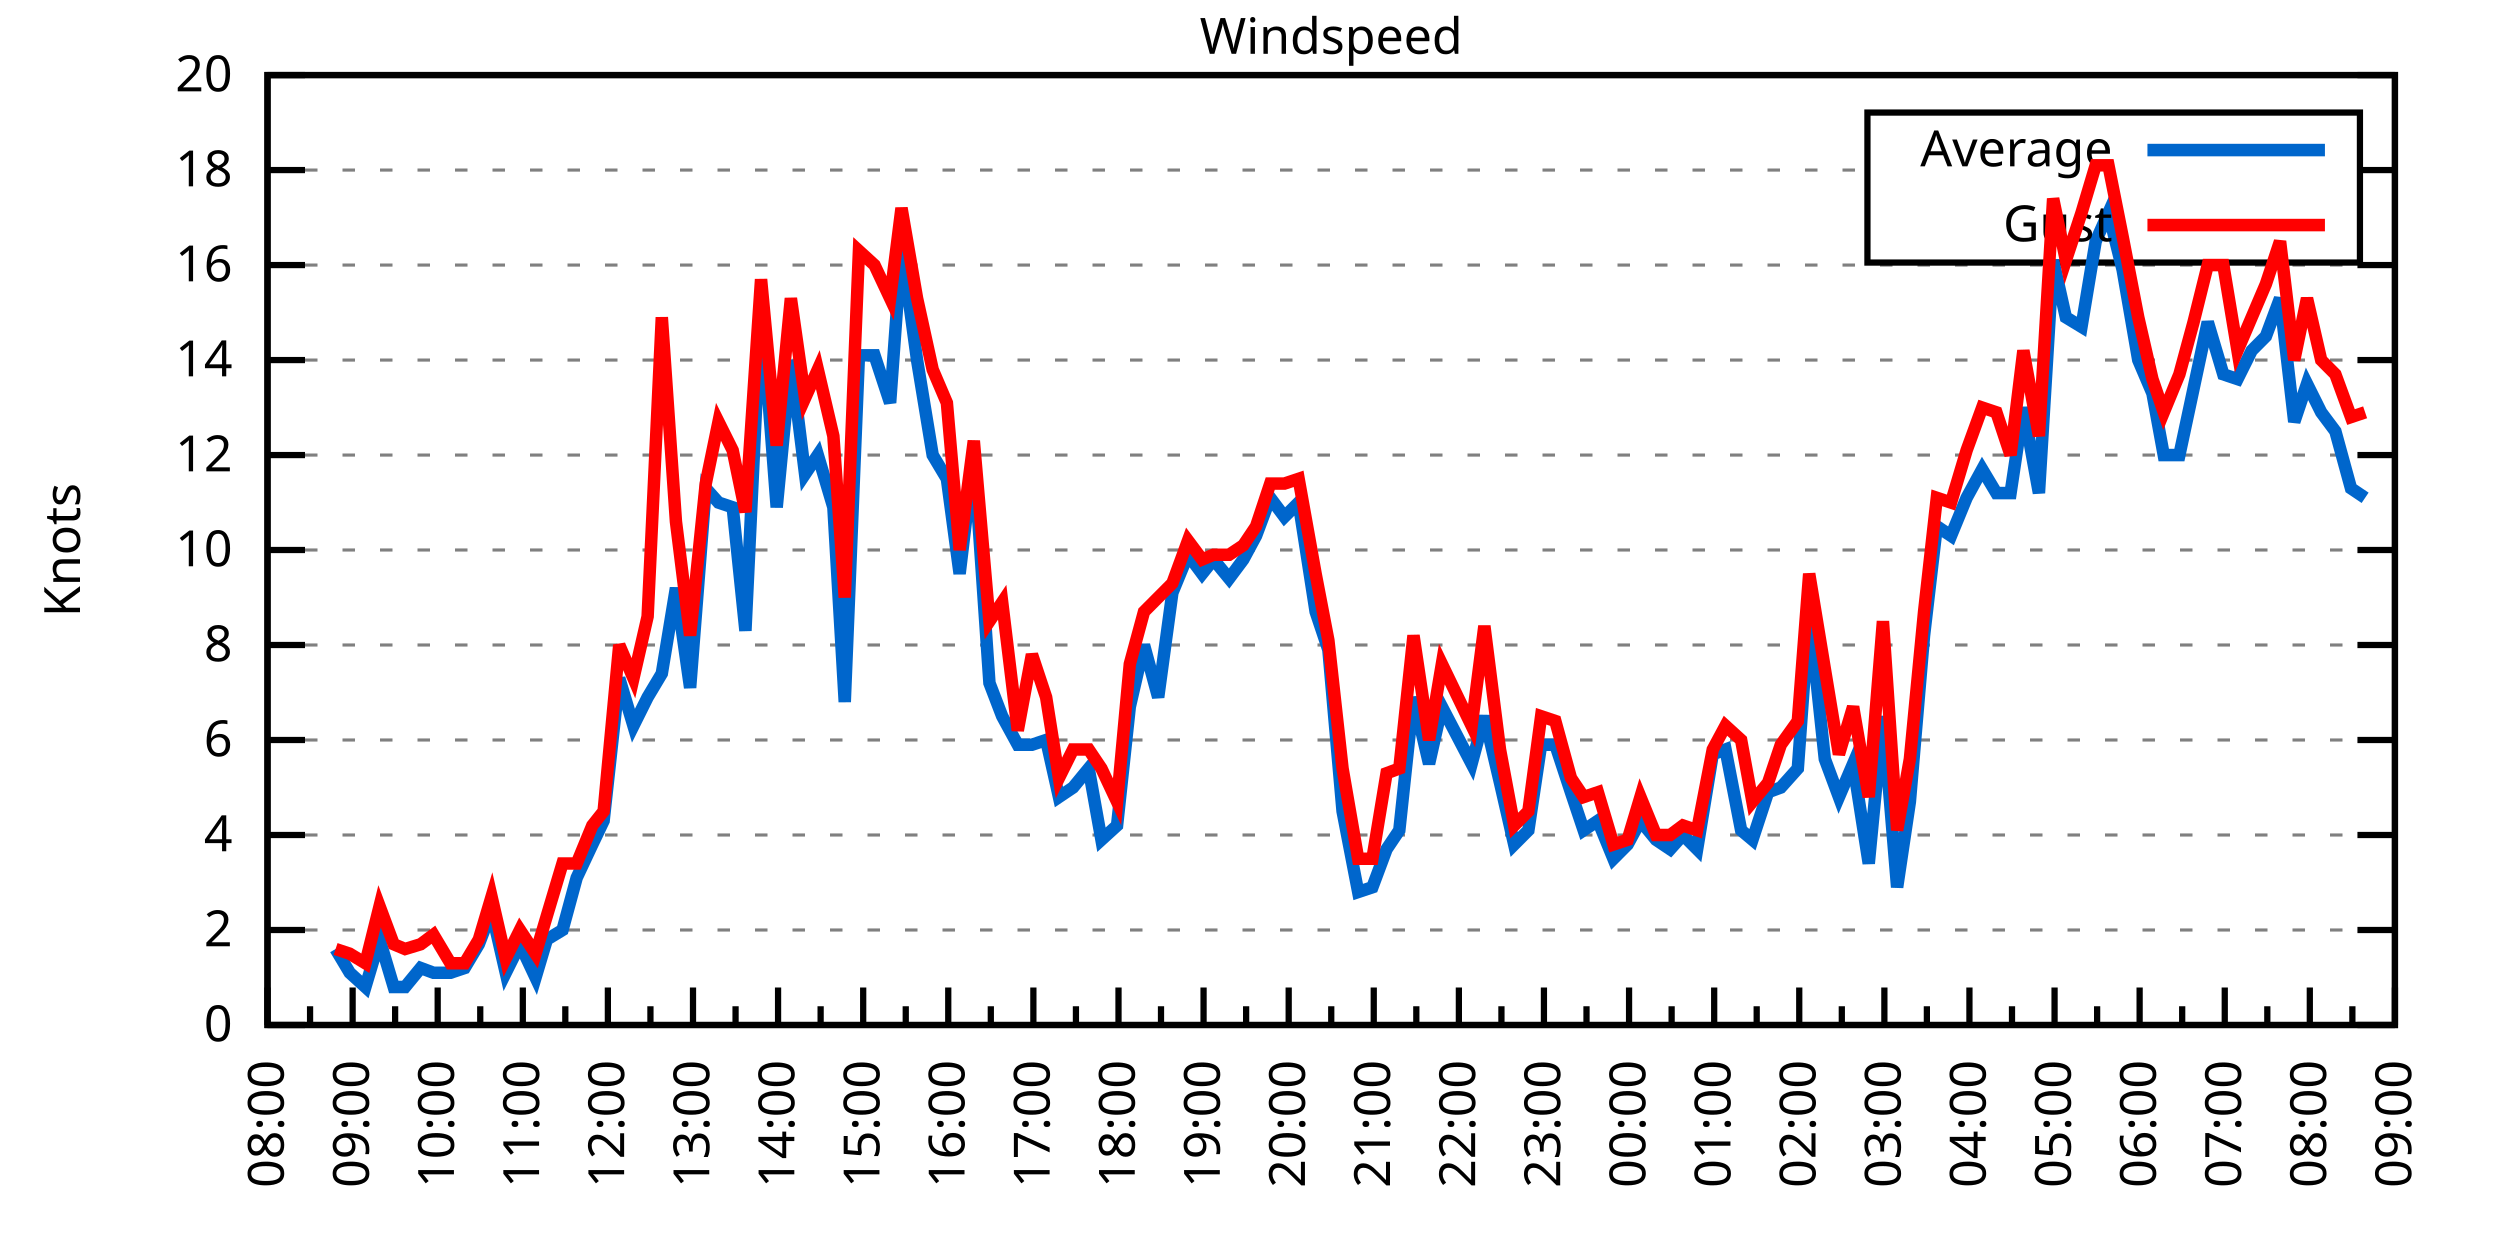
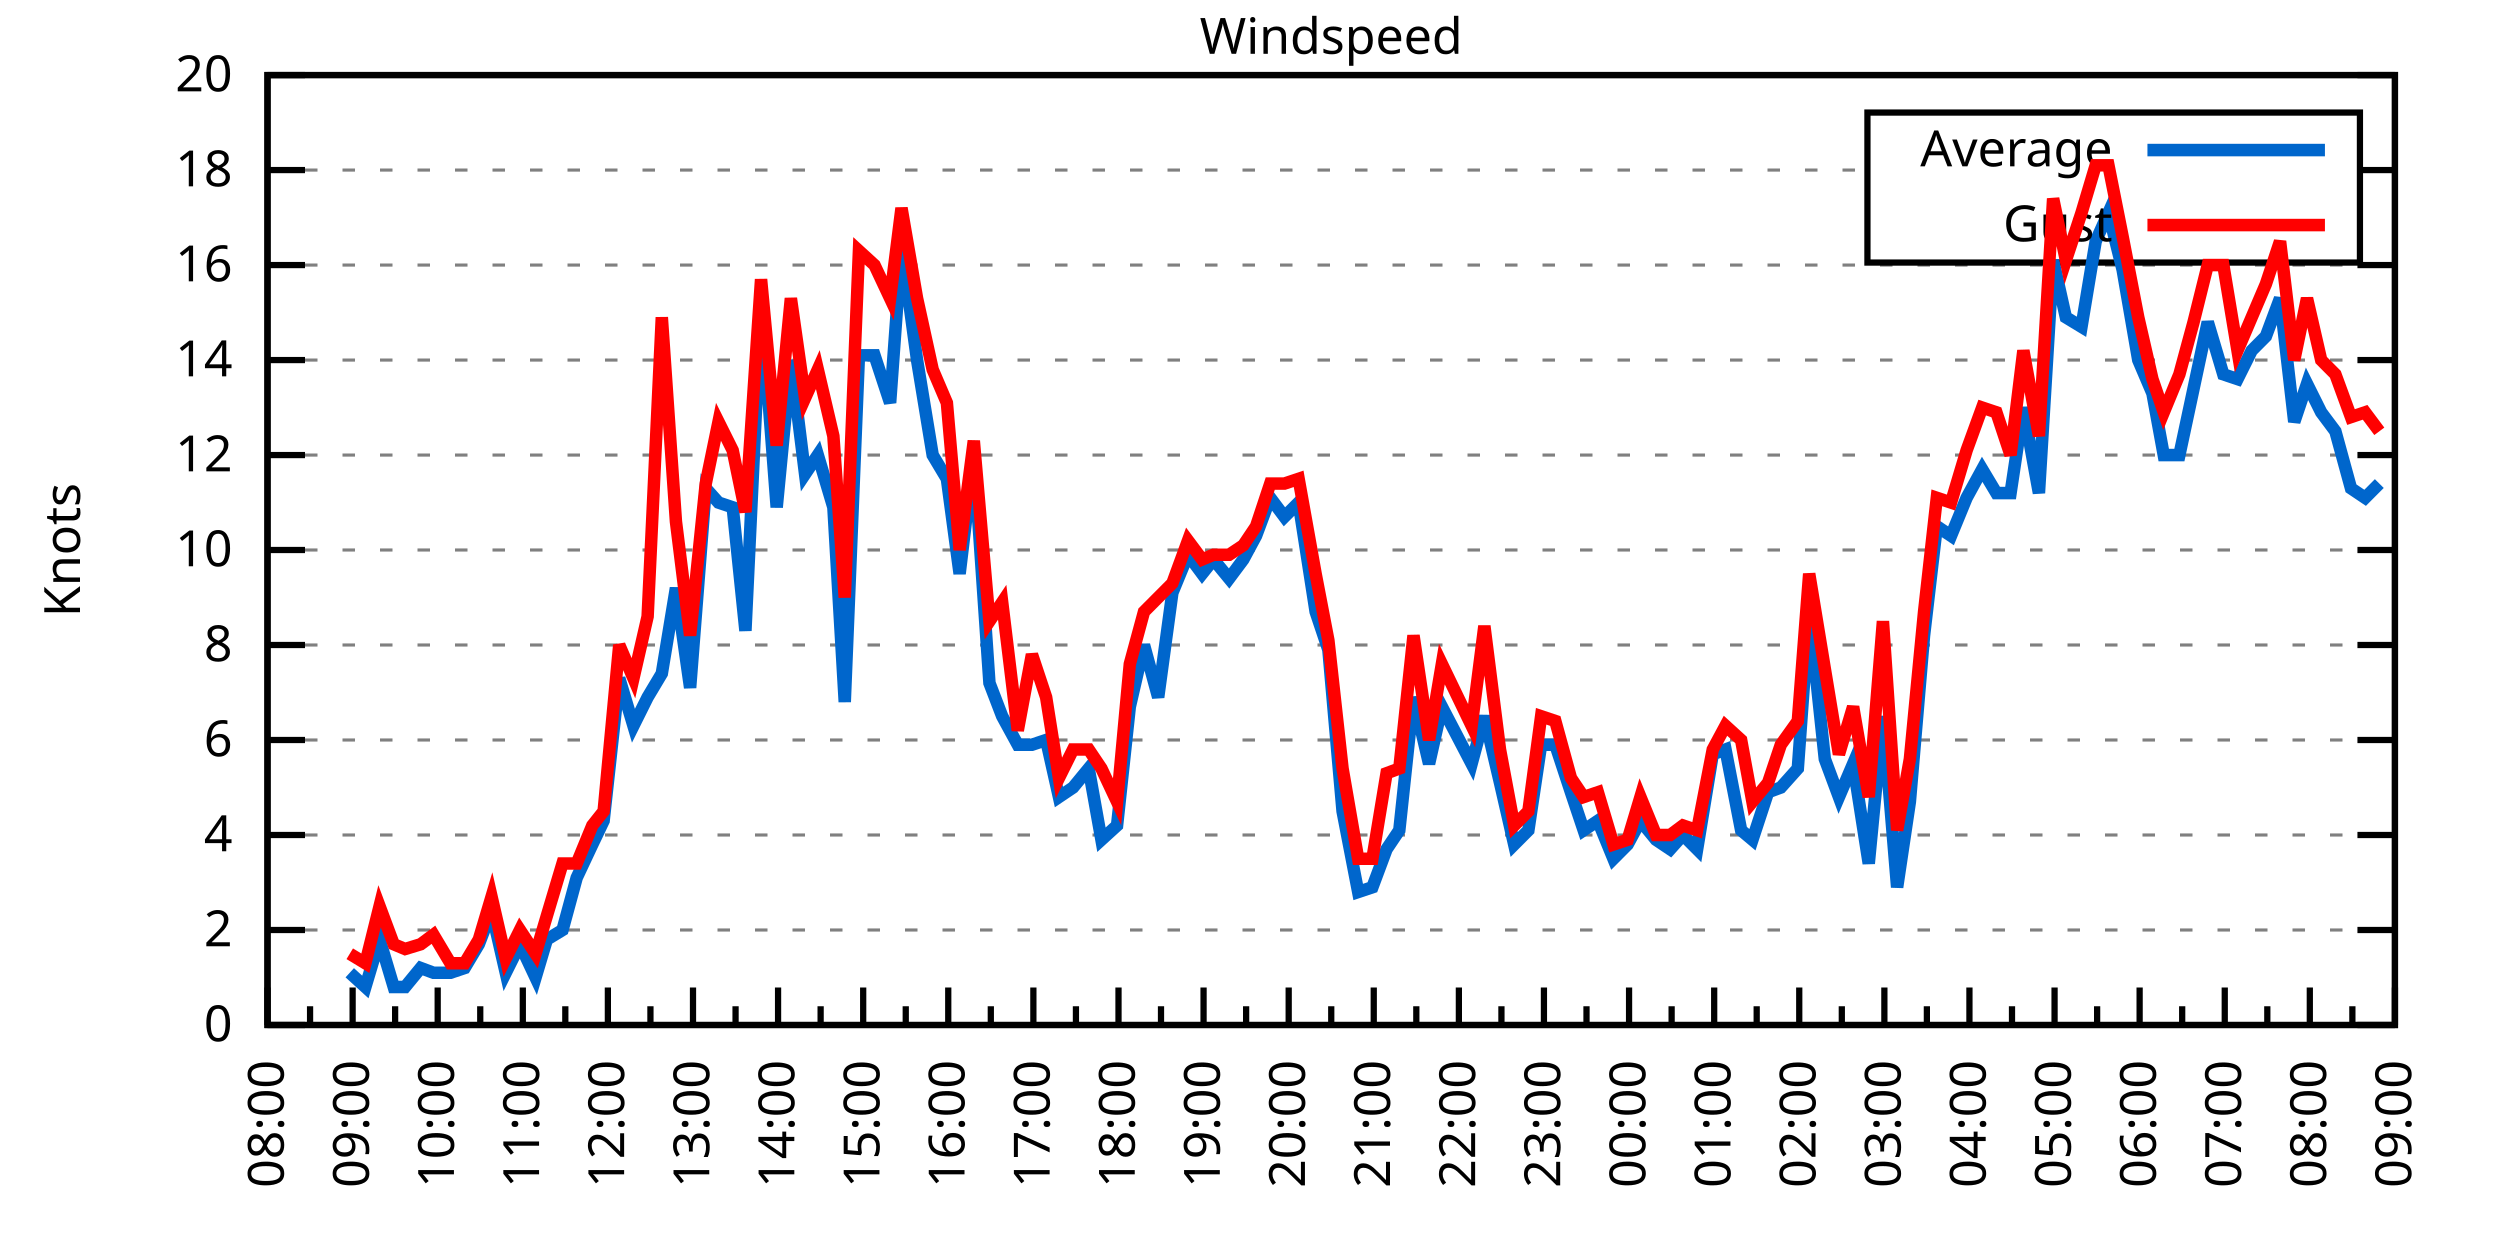
<svg xmlns="http://www.w3.org/2000/svg" xmlns:xlink="http://www.w3.org/1999/xlink" width="400" height="200" viewBox="0 0 400 200">
  <g id="gnuplot_canvas">
    <rect x="0" y="0" width="400" height="200" fill="none" />
    <defs>
      <circle id="gpDot" r="0.5" stroke-width="0.5" stroke="currentColor" />
      <path id="gpPt0" stroke-width="0.333" stroke="currentColor" d="M-1,0 h2 M0,-1 v2" />
      <path id="gpPt1" stroke-width="0.333" stroke="currentColor" d="M-1,-1 L1,1 M1,-1 L-1,1" />
      <path id="gpPt2" stroke-width="0.333" stroke="currentColor" d="M-1,0 L1,0 M0,-1 L0,1 M-1,-1 L1,1 M-1,1 L1,-1" />
      <rect id="gpPt3" stroke-width="0.333" stroke="currentColor" x="-1" y="-1" width="2" height="2" />
      <rect id="gpPt4" stroke-width="0.333" stroke="currentColor" fill="currentColor" x="-1" y="-1" width="2" height="2" />
      <circle id="gpPt5" stroke-width="0.333" stroke="currentColor" cx="0" cy="0" r="1" />
      <use xlink:href="#gpPt5" id="gpPt6" fill="currentColor" stroke="none" />
      <path id="gpPt7" stroke-width="0.333" stroke="currentColor" d="M0,-1.33 L-1.33,0.67 L1.33,0.67 z" />
      <use xlink:href="#gpPt7" id="gpPt8" fill="currentColor" stroke="none" />
      <use xlink:href="#gpPt7" id="gpPt9" stroke="currentColor" transform="rotate(180)" />
      <use xlink:href="#gpPt9" id="gpPt10" fill="currentColor" stroke="none" />
      <use xlink:href="#gpPt3" id="gpPt11" stroke="currentColor" transform="rotate(45)" />
      <use xlink:href="#gpPt11" id="gpPt12" fill="currentColor" stroke="none" />
      <path id="gpPt13" stroke-width="0.333" stroke="currentColor" d="M0,1.330 L1.265,0.411 L0.782,-1.067 L-0.782,-1.076 L-1.265,0.411 z" />
      <use xlink:href="#gpPt13" id="gpPt14" fill="currentColor" stroke="none" />
      <filter id="textbox" filterUnits="objectBoundingBox" x="0" y="0" height="1" width="1">
        <feFlood flood-color="white" flood-opacity="1" result="bgnd" />
        <feComposite in="SourceGraphic" in2="bgnd" operator="atop" />
      </filter>
      <filter id="greybox" filterUnits="objectBoundingBox" x="0" y="0" height="1" width="1">
        <feFlood flood-color="lightgrey" flood-opacity="1" result="grey" />
        <feComposite in="SourceGraphic" in2="grey" operator="atop" />
      </filter>
    </defs>
    <g fill="none" color="white" stroke="currentColor" stroke-width="1.00" stroke-linecap="butt" stroke-linejoin="miter">
</g>
    <g fill="none" color="black" stroke="currentColor" stroke-width="1.00" stroke-linecap="butt" stroke-linejoin="miter">
      <g stroke="none" shape-rendering="crispEdges">
        <polygon fill="rgb(255, 255, 255)" points="42.80,164.00 383.18,164.00 383.18,12.02 42.80,12.02 " />
      </g>
    </g>
    <g fill="none" color="black" stroke="currentColor" stroke-width="1.00" stroke-linecap="butt" stroke-linejoin="miter">
</g>
    <g fill="none" color="black" stroke="black" stroke-width="0.50" stroke-linecap="butt" stroke-linejoin="miter">
</g>
    <g fill="none" color="gray" stroke="currentColor" stroke-width="0.50" stroke-linecap="butt" stroke-linejoin="miter">
      <path stroke="gray" stroke-dasharray="2,4" class="gridline" d="M42.80,164.00 L383.19,164.00  " />
    </g>
    <g fill="none" color="gray" stroke="gray" stroke-width="1.00" stroke-linecap="butt" stroke-linejoin="miter">
</g>
    <g fill="none" color="black" stroke="currentColor" stroke-width="1.00" stroke-linecap="butt" stroke-linejoin="miter">
      <path stroke="black" d="M42.80,164.00 L48.80,164.00 M383.19,164.00 L377.19,164.00  " />
      <g transform="translate(37.20,166.60)" stroke="none" fill="black" font-family="Sans" font-size="8.00" text-anchor="end">
        <text>
          <tspan font-family="Sans"> 0</tspan>
        </text>
      </g>
    </g>
    <g fill="none" color="black" stroke="currentColor" stroke-width="1.00" stroke-linecap="butt" stroke-linejoin="miter">
</g>
    <g fill="none" color="black" stroke="black" stroke-width="0.50" stroke-linecap="butt" stroke-linejoin="miter">
</g>
    <g fill="none" color="gray" stroke="currentColor" stroke-width="0.50" stroke-linecap="butt" stroke-linejoin="miter">
      <path stroke="gray" stroke-dasharray="2,4" class="gridline" d="M42.80,148.80 L383.19,148.80  " />
    </g>
    <g fill="none" color="gray" stroke="gray" stroke-width="1.00" stroke-linecap="butt" stroke-linejoin="miter">
</g>
    <g fill="none" color="black" stroke="currentColor" stroke-width="1.00" stroke-linecap="butt" stroke-linejoin="miter">
      <path stroke="black" d="M42.80,148.80 L48.80,148.80 M383.19,148.80 L377.19,148.80  " />
      <g transform="translate(37.20,151.40)" stroke="none" fill="black" font-family="Sans" font-size="8.00" text-anchor="end">
        <text>
          <tspan font-family="Sans"> 2</tspan>
        </text>
      </g>
    </g>
    <g fill="none" color="black" stroke="currentColor" stroke-width="1.00" stroke-linecap="butt" stroke-linejoin="miter">
</g>
    <g fill="none" color="black" stroke="black" stroke-width="0.50" stroke-linecap="butt" stroke-linejoin="miter">
</g>
    <g fill="none" color="gray" stroke="currentColor" stroke-width="0.50" stroke-linecap="butt" stroke-linejoin="miter">
      <path stroke="gray" stroke-dasharray="2,4" class="gridline" d="M42.80,133.60 L383.19,133.60  " />
    </g>
    <g fill="none" color="gray" stroke="gray" stroke-width="1.00" stroke-linecap="butt" stroke-linejoin="miter">
</g>
    <g fill="none" color="black" stroke="currentColor" stroke-width="1.00" stroke-linecap="butt" stroke-linejoin="miter">
      <path stroke="black" d="M42.80,133.60 L48.80,133.60 M383.19,133.60 L377.19,133.60  " />
      <g transform="translate(37.20,136.20)" stroke="none" fill="black" font-family="Sans" font-size="8.00" text-anchor="end">
        <text>
          <tspan font-family="Sans"> 4</tspan>
        </text>
      </g>
    </g>
    <g fill="none" color="black" stroke="currentColor" stroke-width="1.00" stroke-linecap="butt" stroke-linejoin="miter">
</g>
    <g fill="none" color="black" stroke="black" stroke-width="0.50" stroke-linecap="butt" stroke-linejoin="miter">
</g>
    <g fill="none" color="gray" stroke="currentColor" stroke-width="0.50" stroke-linecap="butt" stroke-linejoin="miter">
      <path stroke="gray" stroke-dasharray="2,4" class="gridline" d="M42.80,118.40 L383.19,118.40  " />
    </g>
    <g fill="none" color="gray" stroke="gray" stroke-width="1.00" stroke-linecap="butt" stroke-linejoin="miter">
</g>
    <g fill="none" color="black" stroke="currentColor" stroke-width="1.00" stroke-linecap="butt" stroke-linejoin="miter">
      <path stroke="black" d="M42.80,118.40 L48.80,118.40 M383.19,118.40 L377.19,118.40  " />
      <g transform="translate(37.20,121.00)" stroke="none" fill="black" font-family="Sans" font-size="8.00" text-anchor="end">
        <text>
          <tspan font-family="Sans"> 6</tspan>
        </text>
      </g>
    </g>
    <g fill="none" color="black" stroke="currentColor" stroke-width="1.00" stroke-linecap="butt" stroke-linejoin="miter">
</g>
    <g fill="none" color="black" stroke="black" stroke-width="0.50" stroke-linecap="butt" stroke-linejoin="miter">
</g>
    <g fill="none" color="gray" stroke="currentColor" stroke-width="0.50" stroke-linecap="butt" stroke-linejoin="miter">
      <path stroke="gray" stroke-dasharray="2,4" class="gridline" d="M42.80,103.20 L383.19,103.20  " />
    </g>
    <g fill="none" color="gray" stroke="gray" stroke-width="1.00" stroke-linecap="butt" stroke-linejoin="miter">
</g>
    <g fill="none" color="black" stroke="currentColor" stroke-width="1.00" stroke-linecap="butt" stroke-linejoin="miter">
      <path stroke="black" d="M42.80,103.20 L48.80,103.20 M383.19,103.20 L377.19,103.20  " />
      <g transform="translate(37.20,105.80)" stroke="none" fill="black" font-family="Sans" font-size="8.00" text-anchor="end">
        <text>
          <tspan font-family="Sans"> 8</tspan>
        </text>
      </g>
    </g>
    <g fill="none" color="black" stroke="currentColor" stroke-width="1.00" stroke-linecap="butt" stroke-linejoin="miter">
</g>
    <g fill="none" color="black" stroke="black" stroke-width="0.50" stroke-linecap="butt" stroke-linejoin="miter">
</g>
    <g fill="none" color="gray" stroke="currentColor" stroke-width="0.50" stroke-linecap="butt" stroke-linejoin="miter">
      <path stroke="gray" stroke-dasharray="2,4" class="gridline" d="M42.80,88.00 L383.19,88.00  " />
    </g>
    <g fill="none" color="gray" stroke="gray" stroke-width="1.00" stroke-linecap="butt" stroke-linejoin="miter">
</g>
    <g fill="none" color="black" stroke="currentColor" stroke-width="1.00" stroke-linecap="butt" stroke-linejoin="miter">
      <path stroke="black" d="M42.80,88.00 L48.80,88.00 M383.19,88.00 L377.19,88.00  " />
      <g transform="translate(37.20,90.60)" stroke="none" fill="black" font-family="Sans" font-size="8.00" text-anchor="end">
        <text>
          <tspan font-family="Sans"> 10</tspan>
        </text>
      </g>
    </g>
    <g fill="none" color="black" stroke="currentColor" stroke-width="1.00" stroke-linecap="butt" stroke-linejoin="miter">
</g>
    <g fill="none" color="black" stroke="black" stroke-width="0.50" stroke-linecap="butt" stroke-linejoin="miter">
</g>
    <g fill="none" color="gray" stroke="currentColor" stroke-width="0.50" stroke-linecap="butt" stroke-linejoin="miter">
      <path stroke="gray" stroke-dasharray="2,4" class="gridline" d="M42.80,72.81 L383.19,72.81  " />
    </g>
    <g fill="none" color="gray" stroke="gray" stroke-width="1.00" stroke-linecap="butt" stroke-linejoin="miter">
</g>
    <g fill="none" color="black" stroke="currentColor" stroke-width="1.00" stroke-linecap="butt" stroke-linejoin="miter">
      <path stroke="black" d="M42.80,72.81 L48.80,72.81 M383.19,72.81 L377.19,72.81  " />
      <g transform="translate(37.20,75.41)" stroke="none" fill="black" font-family="Sans" font-size="8.00" text-anchor="end">
        <text>
          <tspan font-family="Sans"> 12</tspan>
        </text>
      </g>
    </g>
    <g fill="none" color="black" stroke="currentColor" stroke-width="1.00" stroke-linecap="butt" stroke-linejoin="miter">
</g>
    <g fill="none" color="black" stroke="black" stroke-width="0.50" stroke-linecap="butt" stroke-linejoin="miter">
</g>
    <g fill="none" color="gray" stroke="currentColor" stroke-width="0.50" stroke-linecap="butt" stroke-linejoin="miter">
      <path stroke="gray" stroke-dasharray="2,4" class="gridline" d="M42.80,57.61 L383.19,57.61  " />
    </g>
    <g fill="none" color="gray" stroke="gray" stroke-width="1.00" stroke-linecap="butt" stroke-linejoin="miter">
</g>
    <g fill="none" color="black" stroke="currentColor" stroke-width="1.00" stroke-linecap="butt" stroke-linejoin="miter">
      <path stroke="black" d="M42.80,57.61 L48.80,57.61 M383.19,57.61 L377.19,57.61  " />
      <g transform="translate(37.20,60.21)" stroke="none" fill="black" font-family="Sans" font-size="8.00" text-anchor="end">
        <text>
          <tspan font-family="Sans"> 14</tspan>
        </text>
      </g>
    </g>
    <g fill="none" color="black" stroke="currentColor" stroke-width="1.00" stroke-linecap="butt" stroke-linejoin="miter">
</g>
    <g fill="none" color="black" stroke="black" stroke-width="0.50" stroke-linecap="butt" stroke-linejoin="miter">
</g>
    <g fill="none" color="gray" stroke="currentColor" stroke-width="0.50" stroke-linecap="butt" stroke-linejoin="miter">
      <path stroke="gray" stroke-dasharray="2,4" class="gridline" d="M42.80,42.41 L383.19,42.41  " />
    </g>
    <g fill="none" color="gray" stroke="gray" stroke-width="1.00" stroke-linecap="butt" stroke-linejoin="miter">
</g>
    <g fill="none" color="black" stroke="currentColor" stroke-width="1.00" stroke-linecap="butt" stroke-linejoin="miter">
      <path stroke="black" d="M42.80,42.41 L48.80,42.41 M383.19,42.41 L377.19,42.41  " />
      <g transform="translate(37.20,45.01)" stroke="none" fill="black" font-family="Sans" font-size="8.00" text-anchor="end">
        <text>
          <tspan font-family="Sans"> 16</tspan>
        </text>
      </g>
    </g>
    <g fill="none" color="black" stroke="currentColor" stroke-width="1.00" stroke-linecap="butt" stroke-linejoin="miter">
</g>
    <g fill="none" color="black" stroke="black" stroke-width="0.50" stroke-linecap="butt" stroke-linejoin="miter">
</g>
    <g fill="none" color="gray" stroke="currentColor" stroke-width="0.50" stroke-linecap="butt" stroke-linejoin="miter">
      <path stroke="gray" stroke-dasharray="2,4" class="gridline" d="M42.80,27.21 L298.79,27.21 M377.59,27.21 L383.19,27.21  " />
    </g>
    <g fill="none" color="gray" stroke="gray" stroke-width="1.00" stroke-linecap="butt" stroke-linejoin="miter">
</g>
    <g fill="none" color="black" stroke="currentColor" stroke-width="1.00" stroke-linecap="butt" stroke-linejoin="miter">
      <path stroke="black" d="M42.80,27.21 L48.80,27.21 M383.19,27.21 L377.19,27.21  " />
      <g transform="translate(37.20,29.81)" stroke="none" fill="black" font-family="Sans" font-size="8.00" text-anchor="end">
        <text>
          <tspan font-family="Sans"> 18</tspan>
        </text>
      </g>
    </g>
    <g fill="none" color="black" stroke="currentColor" stroke-width="1.00" stroke-linecap="butt" stroke-linejoin="miter">
</g>
    <g fill="none" color="black" stroke="black" stroke-width="0.50" stroke-linecap="butt" stroke-linejoin="miter">
</g>
    <g fill="none" color="gray" stroke="currentColor" stroke-width="0.50" stroke-linecap="butt" stroke-linejoin="miter">
      <path stroke="gray" stroke-dasharray="2,4" class="gridline" d="M42.80,12.01 L383.19,12.01  " />
    </g>
    <g fill="none" color="gray" stroke="gray" stroke-width="1.00" stroke-linecap="butt" stroke-linejoin="miter">
</g>
    <g fill="none" color="black" stroke="currentColor" stroke-width="1.00" stroke-linecap="butt" stroke-linejoin="miter">
      <path stroke="black" d="M42.80,12.01 L48.80,12.01 M383.19,12.01 L377.19,12.01  " />
      <g transform="translate(37.20,14.61)" stroke="none" fill="black" font-family="Sans" font-size="8.00" text-anchor="end">
        <text>
          <tspan font-family="Sans"> 20</tspan>
        </text>
      </g>
    </g>
    <g fill="none" color="black" stroke="currentColor" stroke-width="1.00" stroke-linecap="butt" stroke-linejoin="miter">
      <path stroke="black" d="M42.80,164.00 L42.80,158.00  " />
      <g transform="translate(45.40,169.60) rotate(270)" stroke="none" fill="black" font-family="Sans" font-size="8.00" text-anchor="end">
        <text>
          <tspan font-family="Sans">08:00</tspan>
        </text>
      </g>
    </g>
    <g fill="none" color="black" stroke="currentColor" stroke-width="1.00" stroke-linecap="butt" stroke-linejoin="miter">
      <path stroke="black" d="M49.61,164.00 L49.61,161.00 M56.42,164.00 L56.42,158.00  " />
      <g transform="translate(59.02,169.60) rotate(270)" stroke="none" fill="black" font-family="Sans" font-size="8.00" text-anchor="end">
        <text>
          <tspan font-family="Sans">09:00</tspan>
        </text>
      </g>
    </g>
    <g fill="none" color="black" stroke="currentColor" stroke-width="1.00" stroke-linecap="butt" stroke-linejoin="miter">
      <path stroke="black" d="M63.22,164.00 L63.22,161.00 M70.03,164.00 L70.03,158.00  " />
      <g transform="translate(72.63,169.60) rotate(270)" stroke="none" fill="black" font-family="Sans" font-size="8.00" text-anchor="end">
        <text>
          <tspan font-family="Sans">10:00</tspan>
        </text>
      </g>
    </g>
    <g fill="none" color="black" stroke="currentColor" stroke-width="1.00" stroke-linecap="butt" stroke-linejoin="miter">
      <path stroke="black" d="M76.84,164.00 L76.84,161.00 M83.65,164.00 L83.65,158.00  " />
      <g transform="translate(86.25,169.60) rotate(270)" stroke="none" fill="black" font-family="Sans" font-size="8.00" text-anchor="end">
        <text>
          <tspan font-family="Sans">11:00</tspan>
        </text>
      </g>
    </g>
    <g fill="none" color="black" stroke="currentColor" stroke-width="1.00" stroke-linecap="butt" stroke-linejoin="miter">
      <path stroke="black" d="M90.45,164.00 L90.45,161.00 M97.26,164.00 L97.26,158.00  " />
      <g transform="translate(99.86,169.60) rotate(270)" stroke="none" fill="black" font-family="Sans" font-size="8.00" text-anchor="end">
        <text>
          <tspan font-family="Sans">12:00</tspan>
        </text>
      </g>
    </g>
    <g fill="none" color="black" stroke="currentColor" stroke-width="1.00" stroke-linecap="butt" stroke-linejoin="miter">
      <path stroke="black" d="M104.07,164.00 L104.07,161.00 M110.88,164.00 L110.88,158.00  " />
      <g transform="translate(113.48,169.60) rotate(270)" stroke="none" fill="black" font-family="Sans" font-size="8.00" text-anchor="end">
        <text>
          <tspan font-family="Sans">13:00</tspan>
        </text>
      </g>
    </g>
    <g fill="none" color="black" stroke="currentColor" stroke-width="1.00" stroke-linecap="butt" stroke-linejoin="miter">
      <path stroke="black" d="M117.69,164.00 L117.69,161.00 M124.49,164.00 L124.49,158.00  " />
      <g transform="translate(127.09,169.60) rotate(270)" stroke="none" fill="black" font-family="Sans" font-size="8.00" text-anchor="end">
        <text>
          <tspan font-family="Sans">14:00</tspan>
        </text>
      </g>
    </g>
    <g fill="none" color="black" stroke="currentColor" stroke-width="1.00" stroke-linecap="butt" stroke-linejoin="miter">
      <path stroke="black" d="M131.30,164.00 L131.30,161.00 M138.11,164.00 L138.11,158.00  " />
      <g transform="translate(140.71,169.60) rotate(270)" stroke="none" fill="black" font-family="Sans" font-size="8.00" text-anchor="end">
        <text>
          <tspan font-family="Sans">15:00</tspan>
        </text>
      </g>
    </g>
    <g fill="none" color="black" stroke="currentColor" stroke-width="1.00" stroke-linecap="butt" stroke-linejoin="miter">
      <path stroke="black" d="M144.92,164.00 L144.92,161.00 M151.72,164.00 L151.72,158.00  " />
      <g transform="translate(154.32,169.60) rotate(270)" stroke="none" fill="black" font-family="Sans" font-size="8.00" text-anchor="end">
        <text>
          <tspan font-family="Sans">16:00</tspan>
        </text>
      </g>
    </g>
    <g fill="none" color="black" stroke="currentColor" stroke-width="1.00" stroke-linecap="butt" stroke-linejoin="miter">
      <path stroke="black" d="M158.53,164.00 L158.53,161.00 M165.34,164.00 L165.34,158.00  " />
      <g transform="translate(167.94,169.60) rotate(270)" stroke="none" fill="black" font-family="Sans" font-size="8.00" text-anchor="end">
        <text>
          <tspan font-family="Sans">17:00</tspan>
        </text>
      </g>
    </g>
    <g fill="none" color="black" stroke="currentColor" stroke-width="1.00" stroke-linecap="butt" stroke-linejoin="miter">
      <path stroke="black" d="M172.15,164.00 L172.15,161.00 M178.96,164.00 L178.96,158.00  " />
      <g transform="translate(181.56,169.60) rotate(270)" stroke="none" fill="black" font-family="Sans" font-size="8.00" text-anchor="end">
        <text>
          <tspan font-family="Sans">18:00</tspan>
        </text>
      </g>
    </g>
    <g fill="none" color="black" stroke="currentColor" stroke-width="1.00" stroke-linecap="butt" stroke-linejoin="miter">
      <path stroke="black" d="M185.76,164.00 L185.76,161.00 M192.57,164.00 L192.57,158.00  " />
      <g transform="translate(195.17,169.60) rotate(270)" stroke="none" fill="black" font-family="Sans" font-size="8.00" text-anchor="end">
        <text>
          <tspan font-family="Sans">19:00</tspan>
        </text>
      </g>
    </g>
    <g fill="none" color="black" stroke="currentColor" stroke-width="1.00" stroke-linecap="butt" stroke-linejoin="miter">
      <path stroke="black" d="M199.38,164.00 L199.38,161.00 M206.19,164.00 L206.19,158.00  " />
      <g transform="translate(208.79,169.60) rotate(270)" stroke="none" fill="black" font-family="Sans" font-size="8.00" text-anchor="end">
        <text>
          <tspan font-family="Sans">20:00</tspan>
        </text>
      </g>
    </g>
    <g fill="none" color="black" stroke="currentColor" stroke-width="1.00" stroke-linecap="butt" stroke-linejoin="miter">
      <path stroke="black" d="M213.00,164.00 L213.00,161.00 M219.80,164.00 L219.80,158.00  " />
      <g transform="translate(222.40,169.60) rotate(270)" stroke="none" fill="black" font-family="Sans" font-size="8.00" text-anchor="end">
        <text>
          <tspan font-family="Sans">21:00</tspan>
        </text>
      </g>
    </g>
    <g fill="none" color="black" stroke="currentColor" stroke-width="1.00" stroke-linecap="butt" stroke-linejoin="miter">
      <path stroke="black" d="M226.61,164.00 L226.61,161.00 M233.42,164.00 L233.42,158.00  " />
      <g transform="translate(236.02,169.60) rotate(270)" stroke="none" fill="black" font-family="Sans" font-size="8.00" text-anchor="end">
        <text>
          <tspan font-family="Sans">22:00</tspan>
        </text>
      </g>
    </g>
    <g fill="none" color="black" stroke="currentColor" stroke-width="1.00" stroke-linecap="butt" stroke-linejoin="miter">
      <path stroke="black" d="M240.23,164.00 L240.23,161.00 M247.03,164.00 L247.03,158.00  " />
      <g transform="translate(249.63,169.60) rotate(270)" stroke="none" fill="black" font-family="Sans" font-size="8.00" text-anchor="end">
        <text>
          <tspan font-family="Sans">23:00</tspan>
        </text>
      </g>
    </g>
    <g fill="none" color="black" stroke="currentColor" stroke-width="1.00" stroke-linecap="butt" stroke-linejoin="miter">
      <path stroke="black" d="M253.84,164.00 L253.84,161.00 M260.65,164.00 L260.65,158.00  " />
      <g transform="translate(263.25,169.60) rotate(270)" stroke="none" fill="black" font-family="Sans" font-size="8.00" text-anchor="end">
        <text>
          <tspan font-family="Sans">00:00</tspan>
        </text>
      </g>
    </g>
    <g fill="none" color="black" stroke="currentColor" stroke-width="1.00" stroke-linecap="butt" stroke-linejoin="miter">
      <path stroke="black" d="M267.46,164.00 L267.46,161.00 M274.27,164.00 L274.27,158.00  " />
      <g transform="translate(276.87,169.60) rotate(270)" stroke="none" fill="black" font-family="Sans" font-size="8.00" text-anchor="end">
        <text>
          <tspan font-family="Sans">01:00</tspan>
        </text>
      </g>
    </g>
    <g fill="none" color="black" stroke="currentColor" stroke-width="1.00" stroke-linecap="butt" stroke-linejoin="miter">
      <path stroke="black" d="M281.07,164.00 L281.07,161.00 M287.88,164.00 L287.88,158.00  " />
      <g transform="translate(290.48,169.60) rotate(270)" stroke="none" fill="black" font-family="Sans" font-size="8.00" text-anchor="end">
        <text>
          <tspan font-family="Sans">02:00</tspan>
        </text>
      </g>
    </g>
    <g fill="none" color="black" stroke="currentColor" stroke-width="1.00" stroke-linecap="butt" stroke-linejoin="miter">
      <path stroke="black" d="M294.69,164.00 L294.69,161.00 M301.50,164.00 L301.50,158.00  " />
      <g transform="translate(304.10,169.60) rotate(270)" stroke="none" fill="black" font-family="Sans" font-size="8.00" text-anchor="end">
        <text>
          <tspan font-family="Sans">03:00</tspan>
        </text>
      </g>
    </g>
    <g fill="none" color="black" stroke="currentColor" stroke-width="1.00" stroke-linecap="butt" stroke-linejoin="miter">
      <path stroke="black" d="M308.30,164.00 L308.30,161.00 M315.11,164.00 L315.11,158.00  " />
      <g transform="translate(317.71,169.60) rotate(270)" stroke="none" fill="black" font-family="Sans" font-size="8.00" text-anchor="end">
        <text>
          <tspan font-family="Sans">04:00</tspan>
        </text>
      </g>
    </g>
    <g fill="none" color="black" stroke="currentColor" stroke-width="1.00" stroke-linecap="butt" stroke-linejoin="miter">
      <path stroke="black" d="M321.92,164.00 L321.92,161.00 M328.73,164.00 L328.73,158.00  " />
      <g transform="translate(331.33,169.60) rotate(270)" stroke="none" fill="black" font-family="Sans" font-size="8.00" text-anchor="end">
        <text>
          <tspan font-family="Sans">05:00</tspan>
        </text>
      </g>
    </g>
    <g fill="none" color="black" stroke="currentColor" stroke-width="1.00" stroke-linecap="butt" stroke-linejoin="miter">
      <path stroke="black" d="M335.54,164.00 L335.54,161.00 M342.34,164.00 L342.34,158.00  " />
      <g transform="translate(344.94,169.60) rotate(270)" stroke="none" fill="black" font-family="Sans" font-size="8.00" text-anchor="end">
        <text>
          <tspan font-family="Sans">06:00</tspan>
        </text>
      </g>
    </g>
    <g fill="none" color="black" stroke="currentColor" stroke-width="1.00" stroke-linecap="butt" stroke-linejoin="miter">
      <path stroke="black" d="M349.15,164.00 L349.15,161.00 M355.96,164.00 L355.96,158.00  " />
      <g transform="translate(358.56,169.60) rotate(270)" stroke="none" fill="black" font-family="Sans" font-size="8.00" text-anchor="end">
        <text>
          <tspan font-family="Sans">07:00</tspan>
        </text>
      </g>
    </g>
    <g fill="none" color="black" stroke="currentColor" stroke-width="1.00" stroke-linecap="butt" stroke-linejoin="miter">
      <path stroke="black" d="M362.77,164.00 L362.77,161.00 M369.57,164.00 L369.57,158.00  " />
      <g transform="translate(372.17,169.60) rotate(270)" stroke="none" fill="black" font-family="Sans" font-size="8.00" text-anchor="end">
        <text>
          <tspan font-family="Sans">08:00</tspan>
        </text>
      </g>
    </g>
    <g fill="none" color="black" stroke="currentColor" stroke-width="1.00" stroke-linecap="butt" stroke-linejoin="miter">
      <path stroke="black" d="M376.38,164.00 L376.38,161.00 M383.19,164.00 L383.19,158.00  " />
      <g transform="translate(385.79,169.60) rotate(270)" stroke="none" fill="black" font-family="Sans" font-size="8.00" text-anchor="end">
        <text>
          <tspan font-family="Sans">09:00</tspan>
        </text>
      </g>
    </g>
    <g fill="none" color="black" stroke="currentColor" stroke-width="1.00" stroke-linecap="butt" stroke-linejoin="miter">
</g>
    <g fill="none" color="black" stroke="currentColor" stroke-width="1.00" stroke-linecap="butt" stroke-linejoin="miter">
      <path stroke="black" d="M42.80,12.01 L42.80,164.00 L383.19,164.00 L383.19,12.01 L42.80,12.01 Z  " />
    </g>
    <g fill="none" color="black" stroke="currentColor" stroke-width="1.00" stroke-linecap="butt" stroke-linejoin="miter">
      <g transform="translate(12.80,88.01) rotate(270)" stroke="none" fill="black" font-family="Sans" font-size="8.00" text-anchor="middle">
        <text>
          <tspan font-family="Sans">Knots</tspan>
        </text>
      </g>
    </g>
    <g fill="none" color="black" stroke="currentColor" stroke-width="1.00" stroke-linecap="butt" stroke-linejoin="miter">
</g>
    <g fill="none" color="black" stroke="currentColor" stroke-width="1.00" stroke-linecap="butt" stroke-linejoin="miter">
      <path stroke="black" d="M298.79,42.01 L298.79,18.01 L377.59,18.01 L377.59,42.01 L298.79,42.01 Z  " />
    </g>
    <g id="Windspeed_plot_1">
      <g fill="none" color="white" stroke="black" stroke-width="2.00" stroke-linecap="butt" stroke-linejoin="miter">
</g>
      <g fill="none" color="black" stroke="currentColor" stroke-width="2.00" stroke-linecap="butt" stroke-linejoin="miter">
        <g transform="translate(337.99,26.61)" stroke="none" fill="black" font-family="Sans" font-size="8.00" text-anchor="end">
          <text>
            <tspan font-family="Sans">Average</tspan>
          </text>
        </g>
      </g>
      <g fill="none" color="black" stroke="currentColor" stroke-width="2.00" stroke-linecap="butt" stroke-linejoin="miter">
-         <path stroke="rgb(  0, 102, 204)" d="M343.59,24.01 L371.99,24.01 M53.69,151.84 L55.96,155.64 L58.46,157.92 L60.73,150.32 L63.00,157.92 L64.81,157.92   L67.31,154.88 L69.35,155.64 L72.07,155.64 L74.34,154.88 L76.61,151.08 L78.65,145.76 L80.92,155.64 L83.19,151.08   L85.69,156.40 L87.50,150.32 L90.00,148.80 L92.27,140.44 L94.77,135.12 L96.58,131.32 L99.08,108.52 L101.35,116.12   L103.62,111.56 L105.89,107.76 L108.15,94.08 L110.42,110.04 L112.92,78.13 L114.96,80.41 L117.23,81.17 L119.27,100.92   L121.77,48.49 L124.27,81.17 L126.54,57.61 L128.81,75.85 L130.85,72.81 L133.34,81.17 L135.16,112.32 L137.43,56.85   L139.92,56.85 L142.42,64.45 L144.24,39.37 L146.73,57.61 L149.23,72.81 L151.50,76.61 L153.54,91.80 L155.81,72.81   L158.31,109.28 L160.35,114.60 L162.84,119.16 L165.11,119.16 L167.38,118.40 L169.43,127.52 L171.69,126.00 L174.19,122.96   L176.23,134.36 L178.73,132.08 L180.77,113.08 L183.04,103.20 L185.31,111.56 L187.58,94.84 L190.08,88.76 L192.34,91.80   L194.16,89.52 L196.66,92.56 L198.93,89.52 L200.97,85.73 L203.24,79.65 L205.51,82.69 L207.78,80.41 L210.50,97.88   L212.54,103.96 L214.81,129.80 L217.31,142.72 L219.58,141.96 L221.85,135.88 L223.89,132.84 L226.16,111.56 L228.65,122.20   L230.70,113.08 L235.46,122.20 L237.50,114.60 L240.00,125.24 L242.27,135.12 L244.54,132.84 L246.58,119.16 L248.85,119.16   L251.35,126.76 L253.39,132.84 L255.66,131.32 L258.15,137.40 L260.42,135.12 L262.47,131.32 L264.96,134.36 L267.23,135.88   L269.27,133.60 L271.54,135.88 L274.04,120.68 L276.08,119.92 L278.58,132.84 L280.39,134.36 L282.89,126.76 L284.93,126.00   L287.65,122.96 L289.47,97.88 L291.97,121.44 L294.23,127.52 L296.50,122.20 L299.00,138.16 L301.27,114.60 L303.54,141.96   L305.58,128.28 L307.85,101.68 L309.89,84.21 L312.16,85.73 L314.66,79.65 L317.15,75.09 L319.42,78.89 L321.69,78.89   L323.74,65.21 L326.23,78.89 L328.50,41.65 L330.54,50.77 L333.04,52.29 L335.31,38.61 L337.35,34.05 L339.62,43.17   L342.12,57.61 L344.39,62.93 L346.20,72.81 L348.70,72.81 L350.97,62.17 L353.24,51.53 L355.73,59.89 L358.00,60.65   L360.27,56.09 L362.54,53.81 L364.81,47.73 L367.08,67.49 L369.12,61.41 L371.39,65.97 L373.66,69.01 L376.16,78.13   L378.42,79.65  " />
+         <path stroke="rgb(  0, 102, 204)" d="M343.59,24.01 L371.99,24.01 M55.96,155.64 L58.46,157.92 L60.73,150.32 L63.00,157.92 L64.81,157.92 L67.31,154.88   L69.35,155.64 L72.07,155.64 L74.34,154.88 L76.61,151.08 L78.65,145.76 L80.92,155.64 L83.19,151.08 L85.69,156.40   L87.50,150.32 L90.00,148.80 L92.27,140.44 L94.77,135.12 L96.58,131.32 L99.08,108.52 L101.35,116.12 L103.62,111.56   L105.89,107.76 L108.15,94.08 L110.42,110.04 L112.92,78.13 L114.96,80.41 L117.23,81.17 L119.27,100.92 L121.77,48.49   L124.27,81.17 L126.54,57.61 L128.81,75.85 L130.85,72.81 L133.34,81.17 L135.16,112.32 L137.43,56.85 L139.92,56.85   L142.42,64.45 L144.24,39.37 L146.73,57.61 L149.23,72.81 L151.50,76.61 L153.54,91.80 L155.81,72.81 L158.31,109.28   L160.35,114.60 L162.84,119.16 L165.11,119.16 L167.38,118.40 L169.43,127.52 L171.69,126.00 L174.19,122.96 L176.23,134.36   L178.73,132.08 L180.77,113.08 L183.04,103.20 L185.31,111.56 L187.58,94.84 L190.08,88.76 L192.34,91.80 L194.16,89.52   L196.66,92.56 L198.93,89.52 L200.97,85.73 L203.24,79.65 L205.51,82.69 L207.78,80.41 L210.50,97.88 L212.54,103.96   L214.81,129.80 L217.31,142.72 L219.58,141.96 L221.85,135.88 L223.89,132.84 L226.16,111.56 L228.65,122.20 L230.70,113.08   L235.46,122.20 L237.50,114.60 L240.00,125.24 L242.27,135.12 L244.54,132.84 L246.58,119.16 L248.85,119.16 L251.35,126.76   L253.39,132.84 L255.66,131.32 L258.15,137.40 L260.42,135.12 L262.47,131.32 L264.96,134.36 L267.23,135.88 L269.27,133.60   L271.54,135.88 L274.04,120.68 L276.08,119.92 L278.58,132.84 L280.39,134.36 L282.89,126.76 L284.93,126.00 L287.65,122.96   L289.47,97.88 L291.97,121.44 L294.23,127.52 L296.50,122.20 L299.00,138.16 L301.27,114.60 L303.54,141.96 L305.58,128.28   L307.85,101.68 L309.89,84.21 L312.16,85.73 L314.66,79.65 L317.15,75.09 L319.42,78.89 L321.69,78.89 L323.74,65.21   L326.23,78.89 L328.50,41.65 L330.54,50.77 L333.04,52.29 L335.31,38.61 L337.35,34.05 L339.62,43.17 L342.12,57.61   L344.39,62.93 L346.20,72.81 L348.70,72.81 L350.97,62.17 L353.24,51.53 L355.73,59.89 L358.00,60.65 L360.27,56.09   L362.54,53.81 L364.81,47.73 L367.08,67.49 L369.12,61.41 L371.39,65.97 L373.66,69.01 L376.16,78.13 L378.42,79.65   L380.69,77.37  " />
      </g>
    </g>
    <g id="Windspeed_plot_2">
      <g fill="none" color="black" stroke="currentColor" stroke-width="2.00" stroke-linecap="butt" stroke-linejoin="miter">
        <g transform="translate(337.99,38.61)" stroke="none" fill="black" font-family="Sans" font-size="8.00" text-anchor="end">
          <text>
            <tspan font-family="Sans">Gust</tspan>
          </text>
        </g>
      </g>
      <g fill="none" color="black" stroke="currentColor" stroke-width="2.00" stroke-linecap="butt" stroke-linejoin="miter">
-         <path stroke="rgb(255,   0,   0)" d="M343.59,36.01 L371.99,36.01 M53.69,151.84 L55.96,152.60 L58.46,154.12 L60.73,145.00 L63.00,151.08 L64.81,151.84   L67.31,151.08 L69.35,149.56 L72.07,154.12 L74.34,154.12 L76.61,150.32 L78.65,143.48 L80.92,153.36 L83.19,148.80   L85.69,152.60 L87.50,146.52 L90.00,138.16 L92.27,138.16 L94.77,132.08 L96.58,129.80 L99.08,103.20 L101.35,108.52   L103.62,98.64 L105.89,50.77 L108.15,83.45 L110.42,101.68 L112.92,77.37 L114.96,67.49 L117.23,72.05 L119.27,81.93   L121.77,44.69 L124.27,71.29 L126.54,47.73 L128.81,63.69 L130.85,59.13 L133.34,69.77 L135.16,95.60 L137.43,40.13   L139.92,42.41 L142.42,47.73 L144.24,33.29 L146.73,47.73 L149.23,59.13 L151.50,64.45 L153.54,88.00 L155.81,70.53   L158.31,99.40 L160.35,96.36 L162.84,116.88 L165.11,104.72 L167.38,111.56 L169.43,124.48 L171.69,119.92 L174.19,119.92   L176.23,122.96 L178.73,128.28 L180.77,106.24 L183.04,97.88 L185.31,95.60 L187.58,93.32 L190.08,86.49 L192.34,89.52   L194.16,88.76 L196.66,88.76 L198.93,87.25 L200.97,84.21 L203.24,77.37 L205.51,77.37 L207.78,76.61 L210.50,91.80   L212.54,102.44 L214.81,122.96 L217.31,137.40 L219.58,137.40 L221.85,123.72 L223.89,122.96 L226.16,101.68 L228.65,118.40   L230.70,106.24 L235.46,116.12 L237.50,100.16 L240.00,119.92 L242.27,132.08 L244.54,129.80 L246.58,114.60 L248.85,115.36   L251.35,124.48 L253.39,127.52 L255.66,126.76 L258.15,135.12 L260.42,134.36 L262.47,127.52 L264.96,133.60 L267.23,133.60   L269.27,132.08 L271.54,132.84 L274.04,119.92 L276.08,116.12 L278.58,118.40 L280.39,128.28 L282.89,125.24 L284.93,119.16   L287.65,115.36 L289.47,91.80 L291.97,107.00 L294.23,120.68 L296.50,113.08 L299.00,127.52 L301.27,99.40 L303.54,132.84   L305.58,121.44 L307.85,97.88 L309.89,79.65 L312.16,80.41 L314.66,72.05 L317.15,65.21 L319.42,65.97 L321.69,72.81   L323.74,56.09 L326.23,69.77 L328.50,31.77 L330.54,41.65 L333.04,34.05 L335.31,26.45 L337.35,26.45 L339.62,37.85   L342.12,50.77 L344.39,60.65 L346.20,65.97 L348.70,59.89 L350.97,51.53 L353.24,42.41 L355.73,42.41 L358.00,56.09   L360.27,50.77 L362.54,45.45 L364.81,38.61 L367.08,57.61 L369.12,47.73 L371.39,57.61 L373.66,59.89 L376.16,66.73   L378.42,65.97  " />
+         <path stroke="rgb(255,   0,   0)" d="M343.59,36.01 L371.99,36.01 M55.96,152.60 L58.46,154.12 L60.73,145.00 L63.00,151.08 L64.81,151.84 L67.31,151.08   L69.35,149.56 L72.07,154.12 L74.34,154.12 L76.61,150.32 L78.65,143.48 L80.92,153.36 L83.19,148.80 L85.69,152.60   L87.50,146.52 L90.00,138.16 L92.27,138.16 L94.77,132.08 L96.58,129.80 L99.08,103.20 L101.35,108.52 L103.62,98.64   L105.89,50.77 L108.15,83.45 L110.42,101.68 L112.92,77.37 L114.96,67.49 L117.23,72.05 L119.27,81.93 L121.77,44.69   L124.27,71.29 L126.54,47.73 L128.81,63.69 L130.85,59.13 L133.34,69.77 L135.16,95.60 L137.43,40.13 L139.92,42.41   L142.42,47.73 L144.24,33.29 L146.73,47.73 L149.23,59.13 L151.50,64.45 L153.54,88.00 L155.81,70.53 L158.31,99.40   L160.35,96.36 L162.84,116.88 L165.11,104.72 L167.38,111.56 L169.43,124.48 L171.69,119.92 L174.19,119.92 L176.23,122.96   L178.73,128.28 L180.77,106.24 L183.04,97.88 L185.31,95.60 L187.58,93.32 L190.08,86.49 L192.34,89.52 L194.16,88.76   L196.66,88.76 L198.93,87.25 L200.97,84.21 L203.24,77.37 L205.51,77.37 L207.78,76.61 L210.50,91.80 L212.54,102.44   L214.81,122.96 L217.31,137.40 L219.58,137.40 L221.85,123.72 L223.89,122.96 L226.16,101.68 L228.65,118.40 L230.70,106.24   L235.46,116.12 L237.50,100.16 L240.00,119.92 L242.27,132.08 L244.54,129.80 L246.58,114.60 L248.85,115.36 L251.35,124.48   L253.39,127.52 L255.66,126.76 L258.15,135.12 L260.42,134.36 L262.47,127.52 L264.96,133.60 L267.23,133.60 L269.27,132.08   L271.54,132.84 L274.04,119.92 L276.08,116.12 L278.58,118.40 L280.39,128.28 L282.89,125.24 L284.93,119.16 L287.65,115.36   L289.47,91.80 L291.97,107.00 L294.23,120.68 L296.50,113.08 L299.00,127.52 L301.27,99.40 L303.54,132.84 L305.58,121.44   L307.85,97.88 L309.89,79.65 L312.16,80.41 L314.66,72.05 L317.15,65.21 L319.42,65.97 L321.69,72.81 L323.74,56.09   L326.23,69.77 L328.50,31.77 L330.54,41.65 L333.04,34.05 L335.31,26.45 L337.35,26.45 L339.62,37.85 L342.12,50.77   L344.39,60.65 L346.20,65.97 L348.70,59.89 L350.97,51.53 L353.24,42.41 L355.73,42.41 L358.00,56.09 L360.27,50.77   L362.54,45.45 L364.81,38.61 L367.08,57.61 L369.12,47.73 L371.39,57.61 L373.66,59.89 L376.16,66.73 L378.42,65.97   L380.69,69.01  " />
      </g>
    </g>
    <g fill="none" color="black" stroke="currentColor" stroke-width="2.00" stroke-linecap="butt" stroke-linejoin="miter">
</g>
    <g fill="none" color="black" stroke="black" stroke-width="1.00" stroke-linecap="butt" stroke-linejoin="miter">
</g>
    <g fill="none" color="black" stroke="currentColor" stroke-width="1.00" stroke-linecap="butt" stroke-linejoin="miter">
      <path stroke="black" d="M42.80,12.01 L42.80,164.00 L383.19,164.00 L383.19,12.01 L42.80,12.01 Z  " />
    </g>
    <g fill="none" color="black" stroke="currentColor" stroke-width="1.00" stroke-linecap="butt" stroke-linejoin="miter">
      <g transform="translate(212.99,8.61)" stroke="none" fill="black" font-family="Sans" font-size="8.00" text-anchor="middle">
        <text>
          <tspan font-family="Sans">Windspeed</tspan>
        </text>
      </g>
    </g>
    <g fill="none" color="black" stroke="currentColor" stroke-width="1.00" stroke-linecap="butt" stroke-linejoin="miter">
</g>
  </g>
</svg>
